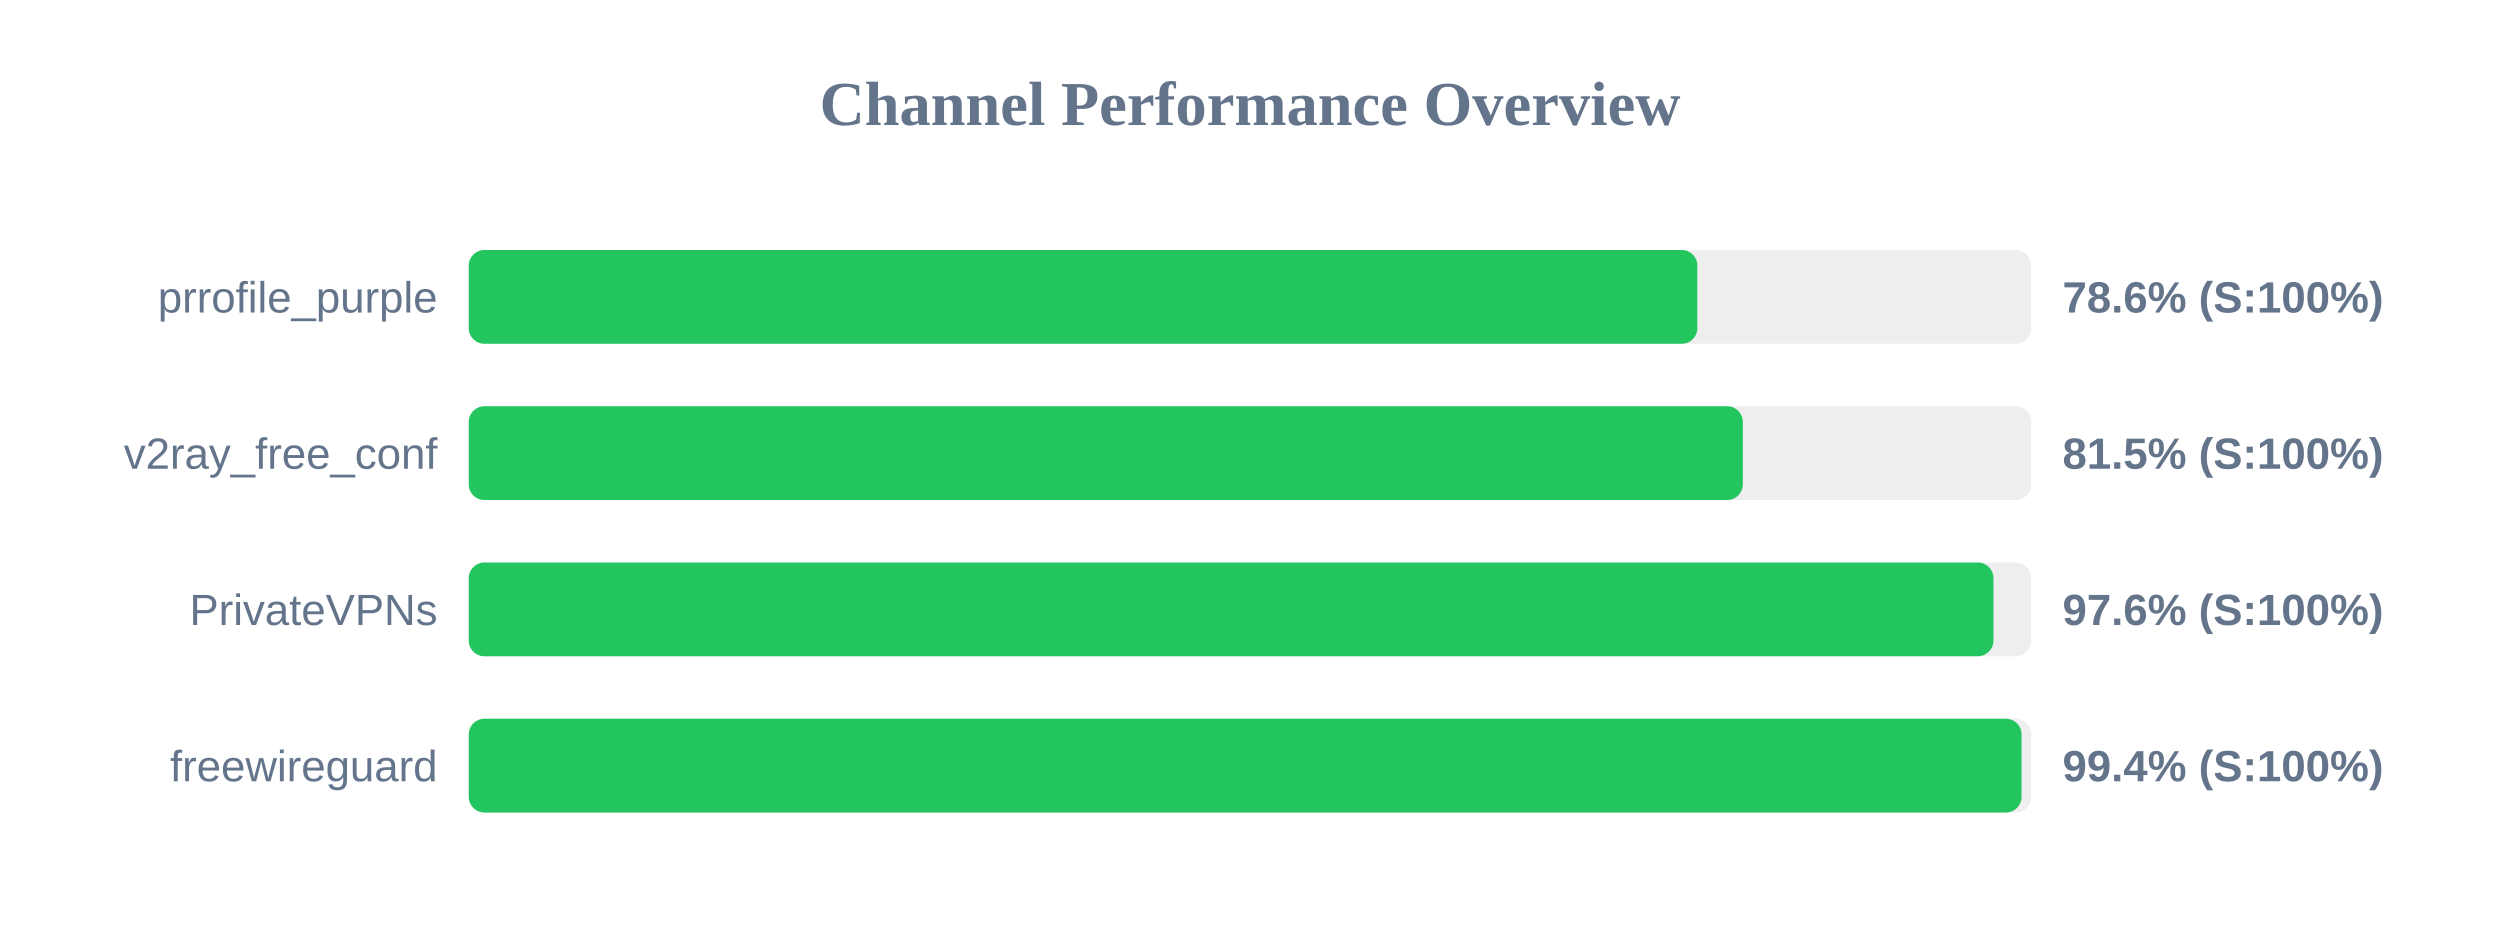
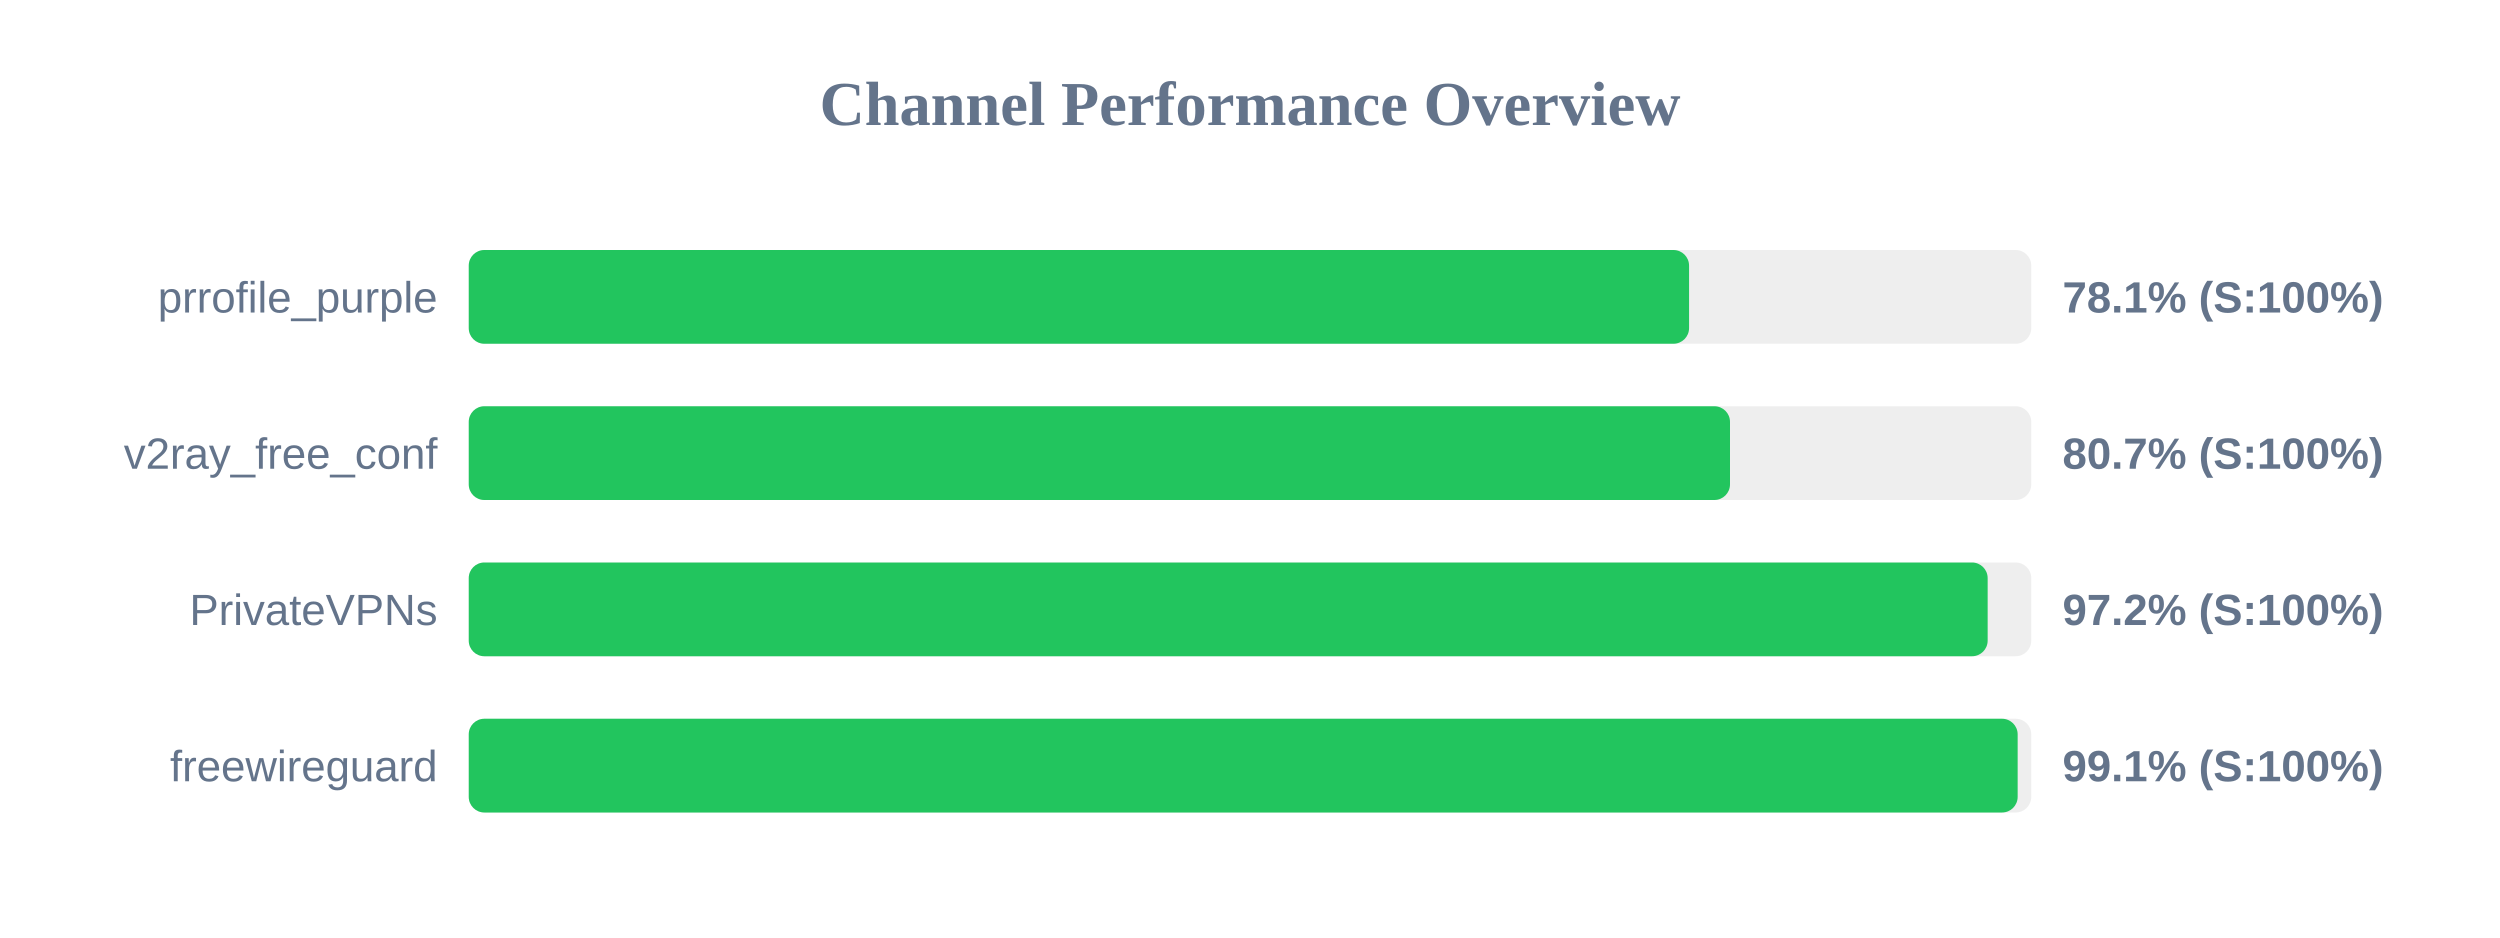
<svg xmlns="http://www.w3.org/2000/svg" width="800" height="300" version="1.1">
  <style>
        .row { font: 14px Arial; fill: #64748b; }
        .score { font: bold 14px Arial; fill: #64748b; }
    </style>
  <text x="400" y="40" text-anchor="middle" font-size="20px" font-weight="bold" fill="#64748b">Channel Performance Overview</text>
  <rect x="150" y="80" width="500" height="30" fill="#eee" rx="5" />
-   <rect x="150" y="80" width="393.15" height="30" fill="#22c55e" rx="5" />
+   <rect x="150" y="80" width="390.5" height="30" fill="#22c55e" rx="5" />
  <text x="140" y="100" text-anchor="end" class="row">prrofile_purple</text>
-   <text x="660" y="100" text-anchor="start" class="score">78.6% (S:100%)</text>
+   <text x="660" y="100" text-anchor="start" class="score">78.1% (S:100%)</text>
  <rect x="150" y="130" width="500" height="30" fill="#eee" rx="5" />
-   <rect x="150" y="130" width="407.7" height="30" fill="#22c55e" rx="5" />
+   <rect x="150" y="130" width="403.6" height="30" fill="#22c55e" rx="5" />
  <text x="140" y="150" text-anchor="end" class="row">v2ray_free_conf</text>
-   <text x="660" y="150" text-anchor="start" class="score">81.5% (S:100%)</text>
+   <text x="660" y="150" text-anchor="start" class="score">80.7% (S:100%)</text>
  <rect x="150" y="180" width="500" height="30" fill="#eee" rx="5" />
-   <rect x="150" y="180" width="487.9" height="30" fill="#22c55e" rx="5" />
+   <rect x="150" y="180" width="486.05" height="30" fill="#22c55e" rx="5" />
  <text x="140" y="200" text-anchor="end" class="row">PrivateVPNs</text>
-   <text x="660" y="200" text-anchor="start" class="score">97.6% (S:100%)</text>
+   <text x="660" y="200" text-anchor="start" class="score">97.2% (S:100%)</text>
  <rect x="150" y="230" width="500" height="30" fill="#eee" rx="5" />
-   <rect x="150" y="230" width="496.9" height="30" fill="#22c55e" rx="5" />
+   <rect x="150" y="230" width="495.65" height="30" fill="#22c55e" rx="5" />
  <text x="140" y="250" text-anchor="end" class="row">freewireguard</text>
-   <text x="660" y="250" text-anchor="start" class="score">99.4% (S:100%)</text>
+   <text x="660" y="250" text-anchor="start" class="score">99.1% (S:100%)</text>
</svg>
